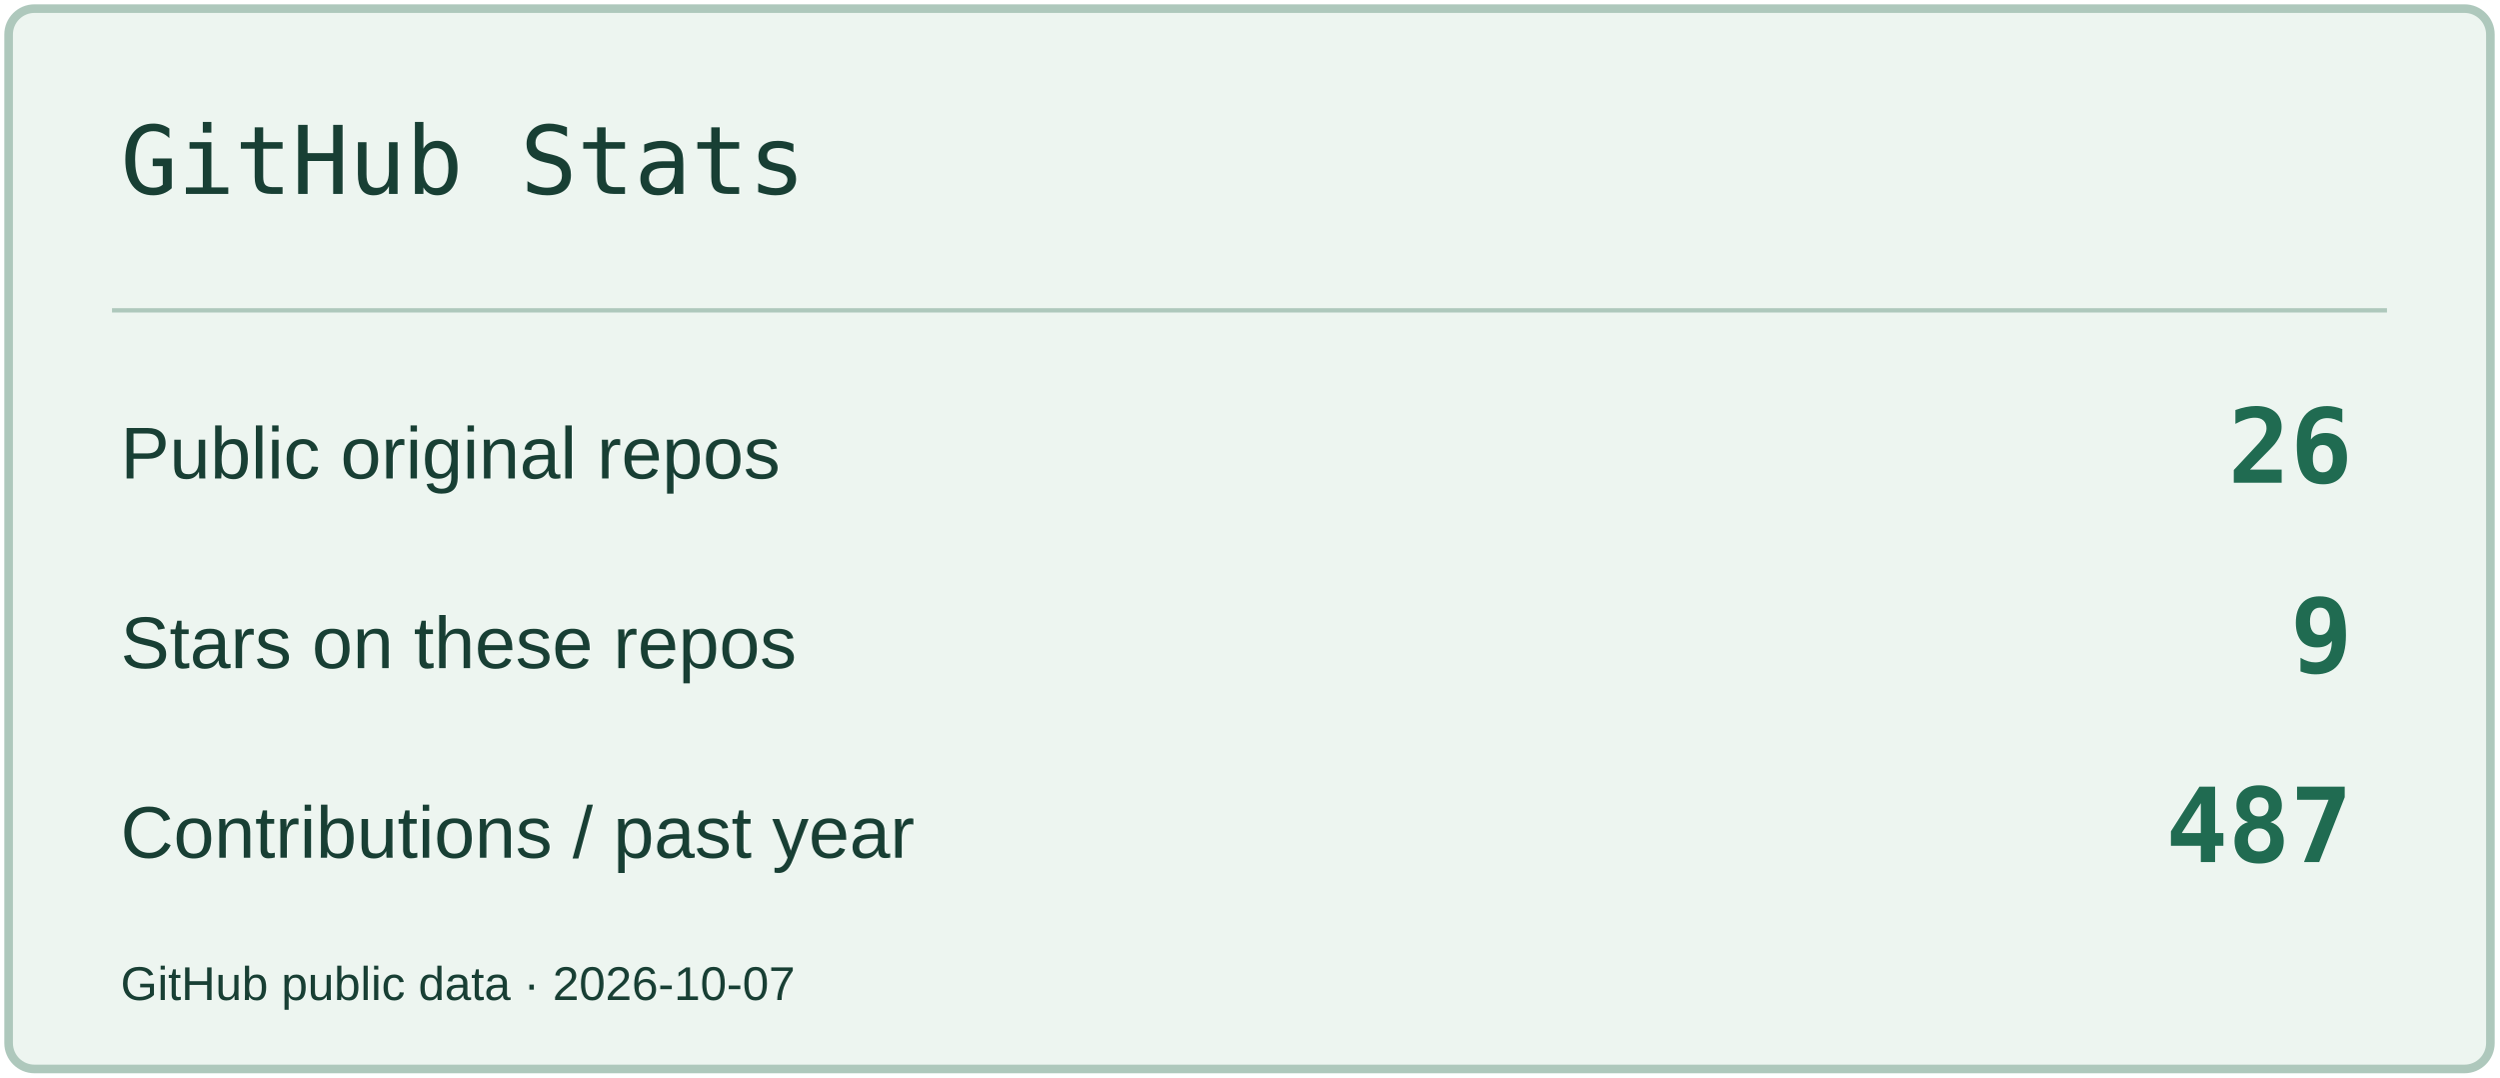
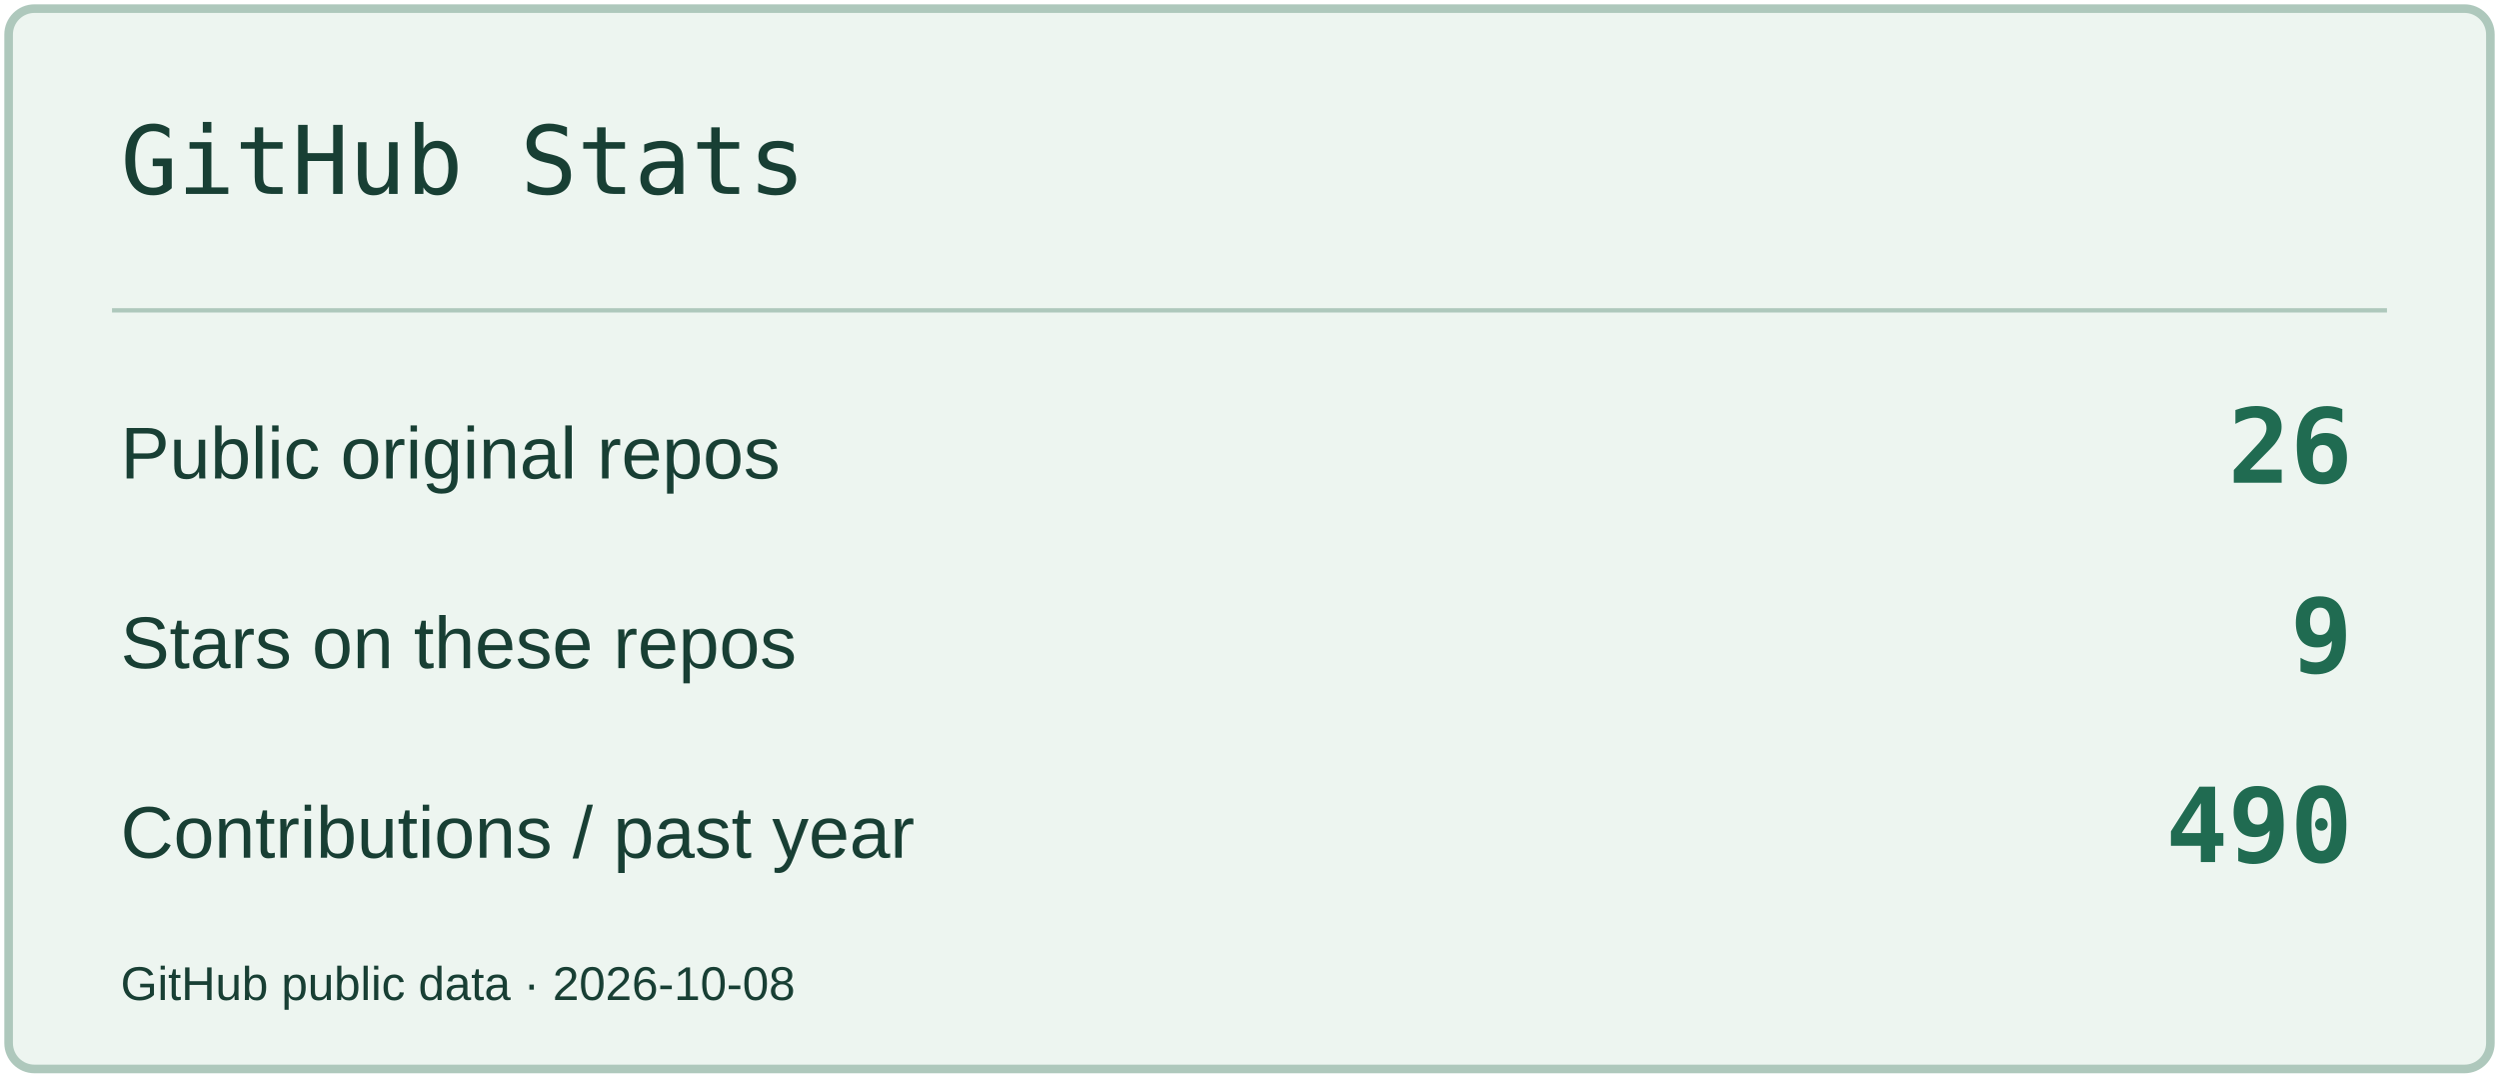
<svg xmlns="http://www.w3.org/2000/svg" width="580" height="250" viewBox="0 0 580 250" role="img" aria-label="GitHub Stats">
  <rect x="2" y="2" width="576" height="246" rx="6" fill="#EDF5F0" stroke="#AEC8BC" stroke-width="2" />
  <path d="M26 72H554" stroke="#AEC8BC" />
  <text x="28" y="45" font-size="22" fill="#183F34" font-family="Consolas,monospace">GitHub Stats</text>
  <text x="28" y="111" font-size="17" fill="#183F34" font-family="Arial,sans-serif">Public original repos</text>
  <text x="546" y="112" font-size="24" fill="#206B51" font-family="Consolas,monospace" text-anchor="end" font-weight="700">26</text>
  <text x="28" y="155" font-size="17" fill="#183F34" font-family="Arial,sans-serif">Stars on these repos</text>
  <text x="546" y="156" font-size="24" fill="#206B51" font-family="Consolas,monospace" text-anchor="end" font-weight="700">9</text>
  <text x="28" y="199" font-size="17" fill="#183F34" font-family="Arial,sans-serif">Contributions / past year</text>
-   <text x="546" y="200" font-size="24" fill="#206B51" font-family="Consolas,monospace" text-anchor="end" font-weight="700">487</text>
-   <text x="28" y="232" font-size="11" fill="#183F34" font-family="Arial,sans-serif">GitHub public data · 2026-10-07</text>
+   <text x="546" y="200" font-size="24" fill="#206B51" font-family="Consolas,monospace" text-anchor="end" font-weight="700">490</text>
+   <text x="28" y="232" font-size="11" fill="#183F34" font-family="Arial,sans-serif">GitHub public data · 2026-10-08</text>
</svg>
